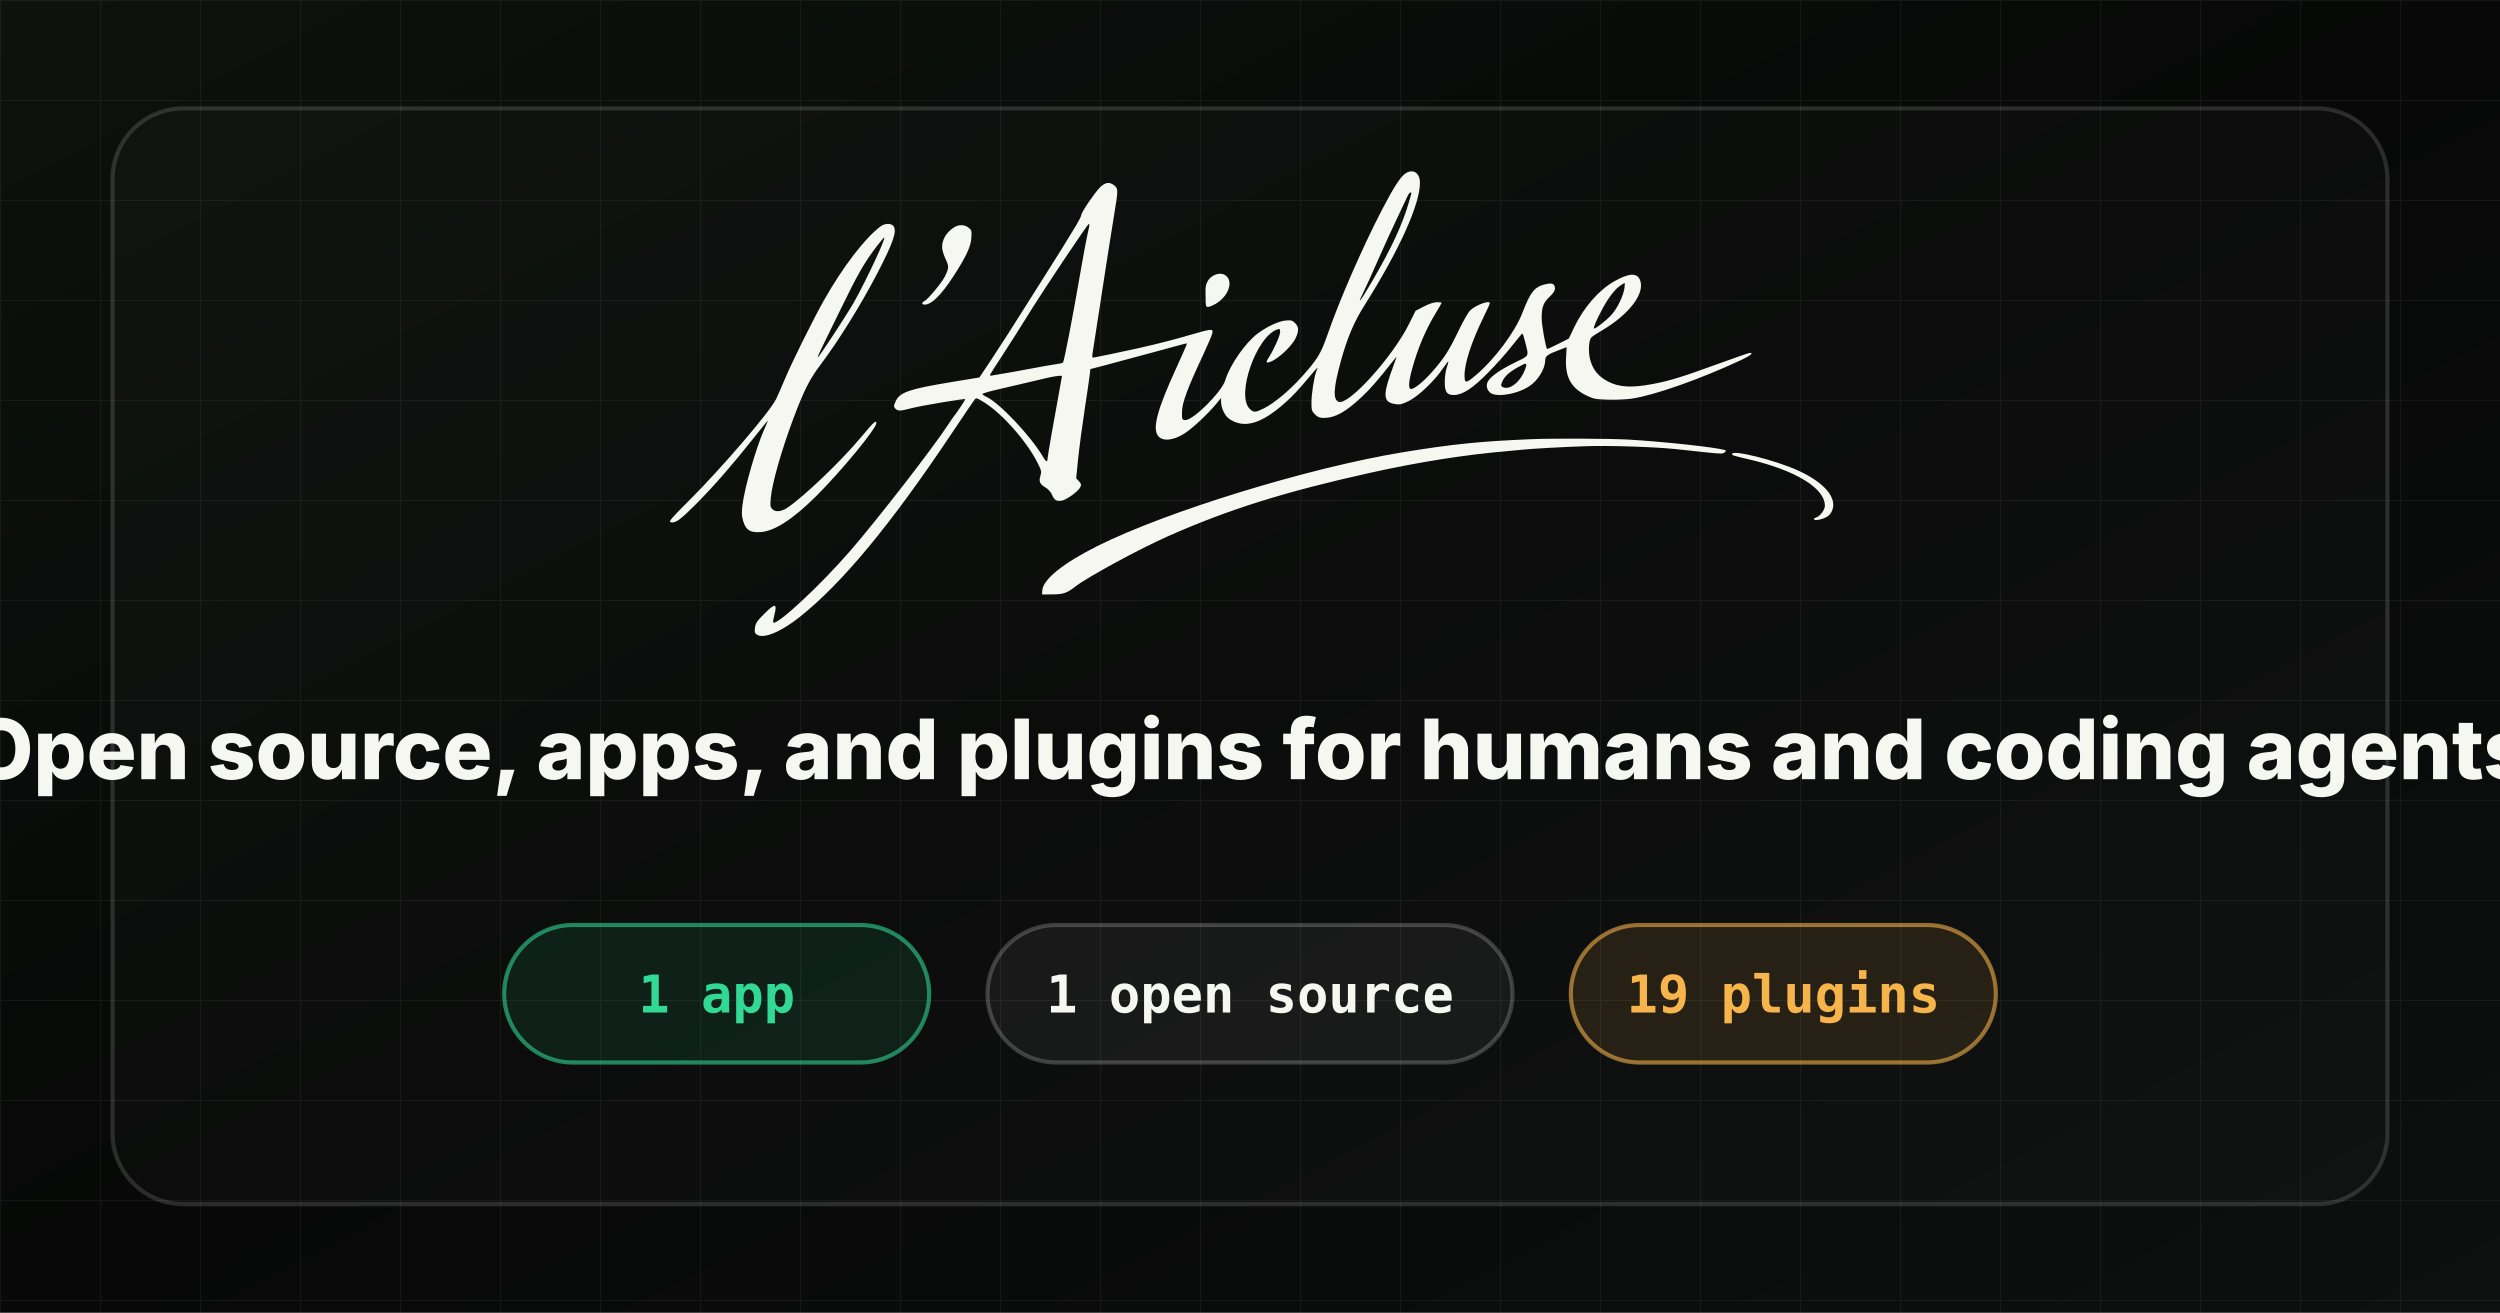
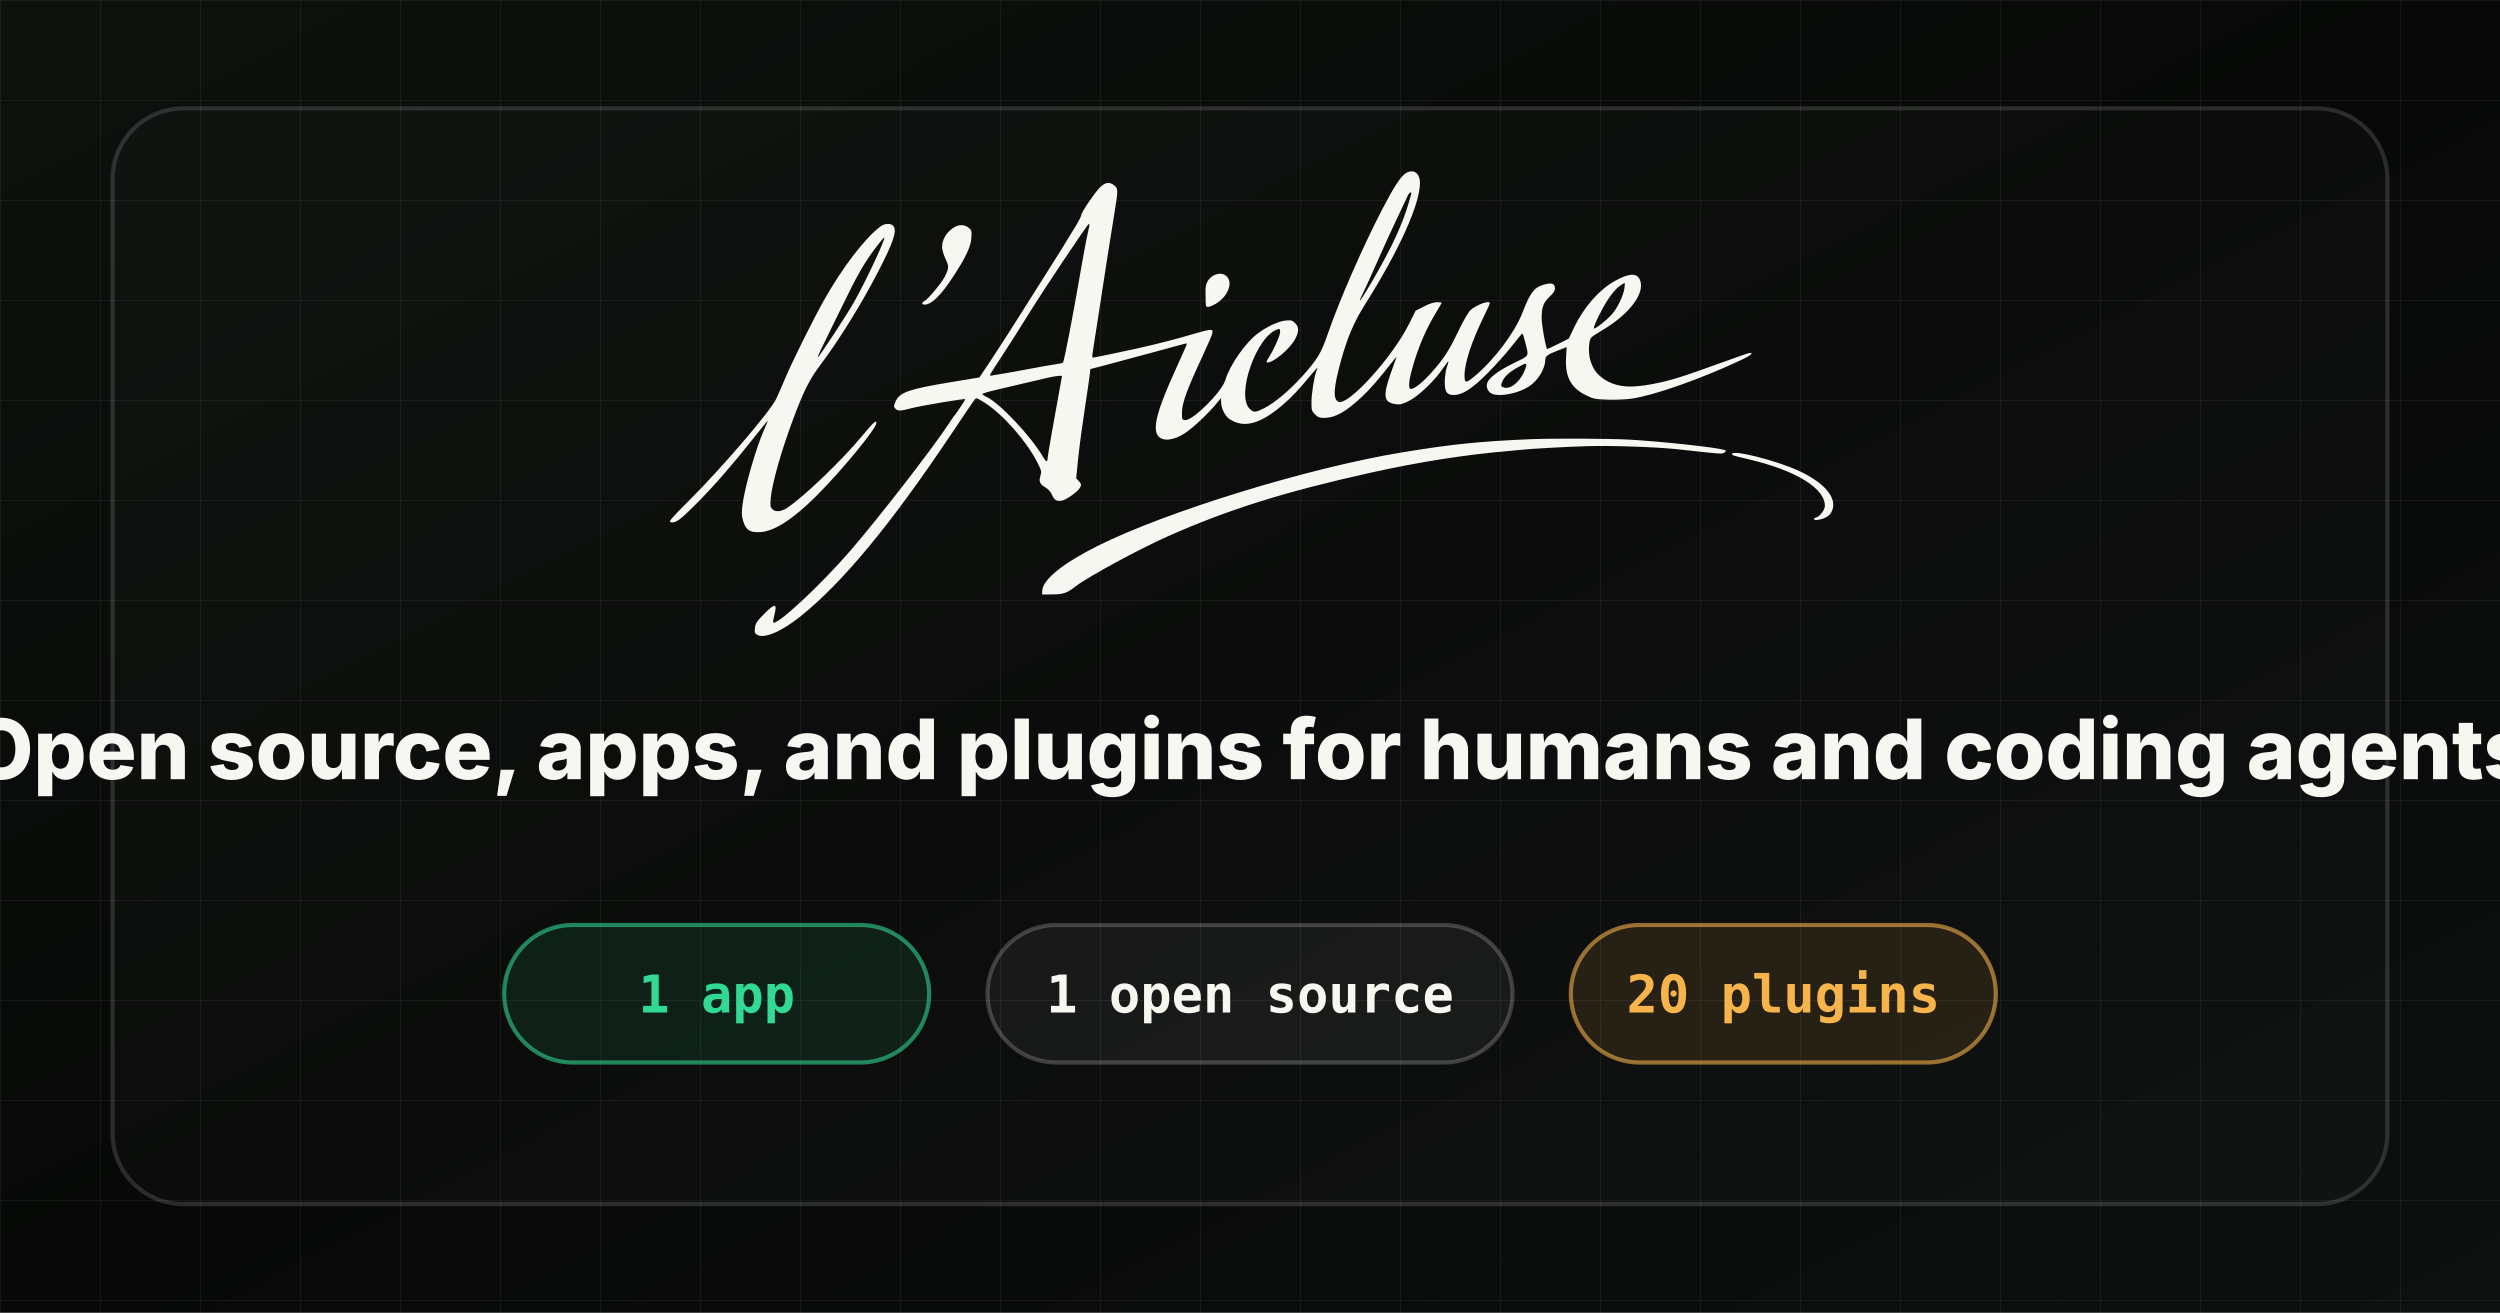
<svg xmlns="http://www.w3.org/2000/svg" width="1200" height="630" viewBox="0 0 1200 630">
  <defs>
    <pattern id="grid" width="48" height="48" patternUnits="userSpaceOnUse">
      <path d="M 48 0 L 0 0 0 48" fill="none" stroke="rgba(255,255,255,0.055)" stroke-width="1" />
    </pattern>
    <linearGradient id="fade" x1="0%" y1="0%" x2="100%" y2="100%">
      <stop offset="0%" stop-color="#0d120e" />
      <stop offset="50%" stop-color="#070807" />
      <stop offset="100%" stop-color="#0d100f" />
    </linearGradient>
  </defs>
  <rect width="1200" height="630" fill="#070807" />
  <rect width="1200" height="630" fill="url(#fade)" />
  <rect width="1200" height="630" fill="url(#grid)" />
  <rect x="54" y="52" width="1092" height="526" rx="34" fill="rgba(255,255,255,0.018)" stroke="rgba(255,255,255,0.14)" stroke-width="2" />
  <g transform="translate(320 82) scale(0.578512)">
    <path d="M 613.232 1.974 C 609.144 4.499, 603.175 13.673, 593.608 32.135 C 577.159 63.876, 558.169 107.354, 548.460 135.500 C 542.924 151.549, 540.034 156.315, 527.120 170.703 C 516.751 182.256, 504.238 192.708, 495.590 197.040 C 488.360 200.661, 486.977 200.704, 483.684 197.412 C 472.260 185.988, 489.408 137.084, 506.769 131.573 C 508.720 130.954, 509 131.222, 509 133.711 C 509 136.694, 504.099 147.714, 499.610 154.826 C 497.522 158.134, 497.297 159, 498.527 159 C 503.947 159, 517.907 146.954, 521.795 138.924 C 524.702 132.918, 524.603 129.512, 521.428 126.337 C 519.173 124.082, 518.214 123.817, 513.671 124.194 C 507.979 124.666, 498.526 128.995, 490.754 134.688 C 480.357 142.304, 467.245 161.076, 463.490 173.722 C 460.579 183.523, 436.366 207.528, 430.121 206.804 C 427.584 206.510, 427.502 206.292, 427.577 200 C 427.666 192.476, 432.070 180.543, 444.739 153.500 C 448.861 144.700, 452.458 136.263, 452.731 134.750 C 453.166 132.338, 452.913 132, 450.672 132 C 449.266 132, 443.028 133.541, 436.808 135.425 C 424.594 139.124, 407.140 143.637, 392 147.010 C 377.672 150.203, 354.630 155, 353.626 155 C 353.138 155, 353.027 153.313, 353.380 151.250 C 353.733 149.188, 355.599 137.150, 357.527 124.500 C 363.255 86.919, 368.952 50.482, 371.557 34.763 C 374.671 15.976, 374.660 14.665, 371.365 12.073 C 367.371 8.931, 363.923 9.420, 359.525 13.750 C 355.123 18.085, 344 34.517, 344 36.685 C 344 37.491, 342.195 41.155, 339.988 44.826 C 332.551 57.200, 322.478 73.441, 316.311 83 C 312.941 88.225, 303.413 103.300, 295.139 116.500 C 286.865 129.700, 275.462 147.460, 269.798 155.968 L 259.500 171.435 236.827 175.170 C 200.996 181.073, 193.383 183.692, 189.983 191.287 C 188.265 195.125, 188.242 195.610, 189.711 197.233 C 191.740 199.476, 193.741 199.435, 203 196.965 C 210.481 194.968, 247.134 188.801, 247.765 189.432 C 248.067 189.734, 239.334 202.817, 238.041 204 C 237.740 204.275, 235.741 207.200, 233.598 210.500 C 221.214 229.568, 175.867 288.056, 152.577 315 C 127.747 343.726, 91.306 377.639, 88.396 374.729 C 88.113 374.446, 88.561 371.613, 89.392 368.432 C 91.951 358.631, 89.930 358.497, 80.648 367.851 C 74.904 373.639, 73.760 375.369, 73.273 379.003 C 72.809 382.460, 73.058 383.569, 74.539 384.652 C 80.039 388.674, 94.368 382.904, 110.273 370.262 C 145.718 342.088, 185.728 293.792, 236.409 218 C 246.155 203.425, 254.763 190.721, 255.538 189.770 C 256.850 188.158, 257.392 188.318, 263.401 192.086 C 278.576 201.600, 298.457 224.036, 307.511 241.862 C 311.003 248.738, 311.173 249.479, 310.086 253.106 C 308.656 257.881, 309.609 259.982, 314.523 262.881 C 316.527 264.063, 318.710 266.456, 319.491 268.325 C 321.488 273.105, 323.392 274.360, 327.605 273.677 C 331.816 272.993, 341.623 265.921, 343.220 262.416 C 344.159 260.355, 343.978 259.605, 342.044 257.547 L 339.758 255.114 341.417 238.807 C 342.330 229.838, 344.830 211.025, 346.974 197 C 349.118 182.975, 351.013 169.927, 351.186 168.004 L 351.500 164.507 364 161.246 C 370.875 159.451, 386.625 155.215, 399 151.830 C 431.301 142.996, 431.323 142.990, 431.670 143.337 C 431.844 143.511, 427.774 152.844, 422.625 164.077 C 407.428 197.230, 403.106 212.934, 407.382 219.460 C 410.857 224.764, 420.173 224.077, 429.799 217.805 C 436.553 213.405, 448.849 201.928, 455.840 193.500 L 459.987 188.500 460.016 192 C 460.055 196.811, 463.187 203.294, 466.633 205.696 C 478.804 214.179, 493.122 210.183, 512.655 192.850 C 519.823 186.489, 523.646 182.398, 534.295 169.693 C 537.433 165.949, 540 163.107, 540 163.378 C 540 163.648, 539.514 165.137, 538.919 166.685 C 537.095 171.434, 535.003 185.130, 535.001 192.327 C 535 198.540, 535.263 199.417, 537.923 202.077 C 540.300 204.454, 541.699 205, 545.412 205 C 554.683 205, 563.371 200.134, 577.045 187.284 C 584.116 180.639, 589.313 174.637, 603.796 156.393 C 605.059 154.802, 605.841 154.028, 605.534 154.674 C 605.227 155.320, 602.911 161.816, 600.387 169.110 C 594.183 187.042, 595.071 192.138, 604.652 193.575 C 608.415 194.139, 610.074 193.747, 615.787 190.940 C 623.610 187.096, 637.044 174.304, 643.899 164.173 C 646.253 160.693, 648.344 158.011, 648.545 158.212 C 648.747 158.413, 648.189 160.586, 647.306 163.039 C 646.422 165.493, 645.655 170.715, 645.600 174.644 C 645.478 183.339, 647.211 186, 652.995 186 C 660.313 186, 668.519 180.685, 681.500 167.537 C 688.100 160.853, 697.065 150.797, 701.422 145.192 C 705.779 139.586, 709.630 135, 709.979 135 C 710.329 135, 711.351 138.037, 712.250 141.750 C 715.413 154.798, 716.468 152.806, 702.830 159.532 C 690.297 165.714, 682.526 171.486, 680.869 175.844 C 679.606 179.167, 681.356 183.386, 684.615 184.870 C 690.970 187.766, 706.033 184.906, 715.259 179.052 C 722.646 174.365, 728.746 164.684, 728.924 157.365 C 729.013 153.680, 730.642 152.435, 740.117 148.807 L 746.733 146.273 746.235 155.014 C 745.333 170.830, 750.206 180.022, 762.771 186.208 C 768.937 189.244, 770.355 189.529, 780.979 189.870 C 787.316 190.073, 796.275 189.680, 800.888 188.996 C 819.589 186.222, 857.844 172.722, 891.250 157.107 C 899.116 153.430, 902.117 151, 898.791 151 C 898.126 151, 886.314 155.102, 872.541 160.116 C 841.760 171.321, 831.750 174.380, 817 177.089 C 800.381 180.141, 790.327 179.536, 781.333 174.944 C 773.332 170.858, 768.771 165.461, 766.386 157.255 C 764.575 151.027, 764.943 140.979, 767.075 138.409 C 767.767 137.576, 771.521 135.044, 775.417 132.782 C 798.590 119.333, 812.151 101.478, 807.553 90.473 C 805.047 84.474, 798.569 84.795, 786.500 91.516 C 773.672 98.659, 760.801 113.385, 752.902 129.953 L 748.500 139.188 739.646 143.656 C 734.776 146.114, 730.668 147.984, 730.517 147.812 C 729.288 146.411, 726 127.822, 726 122.275 C 726 113.063, 727.385 109.334, 732.637 104.409 C 735.566 101.663, 737 99.484, 737 97.781 C 737 93.756, 734.996 92.768, 729.384 94.026 C 720.222 96.079, 716.755 100.326, 710.049 117.717 C 703.774 133.989, 686.692 156.745, 670.698 170.141 C 663.089 176.514, 662 176.454, 662 169.660 C 662 159.412, 667.915 141.446, 678.146 120.617 C 680.816 115.181, 683 110.343, 683 109.867 C 683 107.043, 671.483 111.234, 666.668 115.809 C 665.111 117.289, 660.778 124.866, 657.040 132.648 C 649.008 149.366, 645.379 155.038, 635.442 166.404 C 628.037 174.874, 620.536 181, 617.570 181 C 615.236 181, 615.559 175.110, 618.474 164.500 C 623.394 146.589, 629.914 131.345, 639.013 116.479 C 641.206 112.896, 643 109.748, 643 109.482 C 643 109.217, 641.246 109, 639.103 109 C 636.601 109, 632.735 110.271, 628.309 112.548 L 621.412 116.095 615.820 127.298 C 602.220 154.543, 565.783 194.817, 557.582 191.670 C 552.675 189.787, 553.190 180.323, 559.429 157.732 C 564.844 138.125, 570.184 125.570, 579.182 111.297 C 607.783 65.926, 625 27.843, 625 9.951 C 625 1.815, 619.513 -1.904, 613.232 1.974 M 614.616 21.250 C 613.840 23.038, 609.957 31.250, 605.987 39.500 C 602.017 47.750, 594.753 63.659, 589.846 74.854 C 584.939 86.049, 579.561 97.907, 577.896 101.205 C 571.959 112.967, 575.927 107.830, 585.525 91.329 C 601.863 63.240, 610.637 44.254, 616.089 25.190 C 618.332 17.345, 618.248 18, 617.013 18 C 616.471 18, 615.392 19.462, 614.616 21.250 M 177.385 46.163 C 164.511 55.816, 146.109 79.815, 130.737 107 C 121.470 123.388, 104.117 158.352, 97.975 173.012 C 95.097 179.880, 91.841 187.300, 90.739 189.500 C 85.345 200.273, 46.311 245.824, 19.398 272.751 C 3.079 289.078, 1.401 291.062, 3.471 291.582 C 7.281 292.538, 11.284 289.632, 24.595 276.244 C 39.137 261.619, 54.371 244.159, 71.822 222.118 C 78.520 213.657, 84 206.958, 84 207.229 C 84 207.501, 82.706 210.598, 81.125 214.112 C 74.373 229.112, 64.795 262.214, 62.951 276.916 C 62.094 283.751, 62.189 286.138, 63.496 290.634 C 65.638 298.004, 69.097 300.243, 77.598 299.767 C 89.228 299.114, 104.591 289.238, 124.001 269.937 C 144.828 249.226, 173.983 213.837, 173.996 209.250 C 174.005 206.437, 171.652 208.560, 162.360 219.750 C 145.336 240.253, 113.929 270.401, 99.973 279.637 C 95.068 282.883, 90.314 283.314, 87.747 280.747 C 85.963 278.963, 85.802 277.906, 86.356 271.615 C 87.440 259.323, 95.154 232.157, 105.131 205.500 C 113.622 182.812, 118.578 172.932, 127.205 161.500 C 142.573 141.132, 161.111 111.326, 174.784 85 C 187.856 59.831, 191.209 50.170, 188.309 46.030 C 186.401 43.307, 181.108 43.371, 177.385 46.163 M 329.341 74.261 C 318.254 90.893, 306.834 108.325, 303.964 113 C 296.621 124.959, 282.693 146.888, 275.801 157.342 C 272.595 162.206, 269.476 167.110, 268.871 168.240 C 267.837 170.173, 267.972 170.254, 271.136 169.603 C 272.986 169.222, 276.300 168.664, 278.500 168.364 C 280.700 168.063, 290.375 166.326, 300 164.502 C 309.625 162.679, 319.772 160.890, 322.548 160.527 C 325.324 160.165, 328.118 159.545, 328.756 159.151 C 329.769 158.525, 336.642 122.852, 344.583 77 C 345.964 69.025, 347.769 59.350, 348.593 55.500 C 349.418 51.650, 350.305 47.487, 350.565 46.250 C 350.825 45.013, 350.692 44.005, 350.269 44.011 C 349.846 44.018, 340.429 57.630, 329.341 74.261 M 238.500 46.871 C 231.894 50.973, 228.080 57.637, 228.590 64.183 C 228.749 66.208, 230.062 70.368, 231.508 73.426 C 234.344 79.421, 234.279 80.640, 230.737 87.830 C 228.300 92.775, 216.999 106.395, 214.001 108 C 211.408 109.387, 211.434 111, 214.050 111 C 219.766 111, 227.679 103.215, 237.862 87.572 C 248.452 71.302, 252.343 62.978, 252.814 55.582 C 253.187 49.717, 253.036 49.174, 250.472 47.156 C 247.106 44.509, 242.481 44.398, 238.500 46.871 M 174.030 62.961 C 164.049 76.073, 158.384 85.953, 144.769 114 C 137.693 128.575, 130.341 143.603, 128.430 147.395 C 126.520 151.187, 125.144 154.477, 125.373 154.706 C 125.980 155.314, 149.768 119.056, 155.687 108.500 C 165.867 90.347, 181.737 56.404, 180.584 55.251 C 180.370 55.037, 177.421 58.506, 174.030 62.961 M 454.034 86.711 C 449.311 89.149, 446.896 93.639, 447.075 99.651 C 447.155 102.318, 447.227 106.412, 447.236 108.750 C 447.253 113.390, 448.016 113.815, 452.703 111.794 C 460.822 108.293, 467 100.453, 467 93.651 C 467 86.752, 460.595 83.324, 454.034 86.711 M 790.100 96.043 C 787.647 97.820, 783.707 102.499, 780.629 107.293 C 775.288 115.610, 768.485 129.818, 769.404 130.738 C 770.205 131.538, 779.308 124.475, 783.911 119.481 C 788.663 114.325, 793.798 103.753, 794.682 97.304 C 795.006 94.937, 795.053 93, 794.786 93 C 794.519 93, 792.410 94.369, 790.100 96.043 M 706 163.127 C 698.920 167.128, 695.114 170.656, 693.303 174.895 C 692.107 177.694, 692.084 178.438, 693.176 179.130 C 698.916 182.769, 708.505 175.352, 712.415 164.250 C 714.258 159.014, 713.509 158.883, 706 163.127 M 316.500 171.610 C 313.200 172.374, 303.975 174.538, 296 176.420 C 288.025 178.301, 277.113 180.865, 271.750 182.117 C 266.387 183.369, 262 184.765, 262 185.218 C 262 185.672, 263.238 186.579, 264.750 187.235 C 275.709 191.987, 302.259 220.049, 312.543 237.750 C 314.680 241.427, 316 241.925, 316 239.052 C 316 237.280, 320.884 209.137, 325.979 181.557 C 327.090 175.539, 328 170.476, 328 170.307 C 328 169.636, 322.181 170.295, 316.500 171.610 M 717 222.662 C 674.043 224.490, 651.770 226.768, 610.500 233.552 C 532.695 246.343, 414.458 282.684, 357.166 311.417 C 328.778 325.654, 312.061 339.179, 311.648 348.242 L 311.500 351.500 320 351.449 C 329.052 351.394, 332.136 350.347, 339 344.998 C 349.328 336.950, 392.043 313.770, 416.500 302.943 C 466.337 280.879, 513.166 266.205, 583.621 250.574 C 624.445 241.517, 662.168 235.562, 698 232.520 C 702.125 232.170, 707.075 231.699, 709 231.474 C 716.395 230.609, 744.353 229.061, 763.500 228.457 C 783.388 227.829, 820.621 229.083, 838.263 230.975 C 843.343 231.520, 853.992 232.665, 861.926 233.521 C 874.755 234.903, 876.519 234.909, 877.854 233.575 C 879.136 232.292, 879.147 232.009, 877.928 231.634 C 870.792 229.439, 826.265 224.602, 798.639 223.022 C 782.829 222.117, 734.774 221.906, 717 222.662 M 884 234.933 C 884 236.052, 884.603 236.244, 898 239.397 C 936.811 248.528, 961 263.309, 961 277.891 C 961 281.158, 957.071 286.525, 953.956 287.514 C 950.369 288.652, 951.779 290.264, 955.715 289.526 C 961.192 288.498, 964.773 286.339, 966.483 283.033 C 972.080 272.209, 961.397 258.966, 938.738 248.640 C 920.080 240.137, 884 231.102, 884 234.933" fill="#f7f7f2" fill-rule="evenodd" />
  </g>
  <text x="600" y="374" text-anchor="middle" font-family="Inter, -apple-system, 'Segoe UI', Roboto, sans-serif" font-size="40" font-weight="760" fill="#f7f7f2">Open source, apps, and plugins for humans and coding agents</text>
  <g>
    <rect x="242" y="444" width="204" height="66" rx="33" fill="rgba(49,217,148,0.10)" stroke="rgba(49,217,148,0.58)" stroke-width="2" />
    <text x="344" y="486" text-anchor="middle" font-family="'SFMono-Regular', Menlo, Consolas, monospace" font-size="25" font-weight="850" fill="#31d994">1 app</text>
    <rect x="474" y="444" width="252" height="66" rx="33" fill="rgba(247,247,242,0.055)" stroke="rgba(255,255,255,0.20)" stroke-width="2" />
    <text x="600" y="486" text-anchor="middle" font-family="'SFMono-Regular', Menlo, Consolas, monospace" font-size="25" font-weight="850" fill="#f7f7f2">1 open source</text>
    <rect x="754" y="444" width="204" height="66" rx="33" fill="rgba(246,180,75,0.11)" stroke="rgba(246,180,75,0.58)" stroke-width="2" />
-     <text x="856" y="486" text-anchor="middle" font-family="'SFMono-Regular', Menlo, Consolas, monospace" font-size="25" font-weight="850" fill="#f6b44b">19 plugins</text>
+     <text x="856" y="486" text-anchor="middle" font-family="'SFMono-Regular', Menlo, Consolas, monospace" font-size="25" font-weight="850" fill="#f6b44b">20 plugins</text>
  </g>
</svg>
